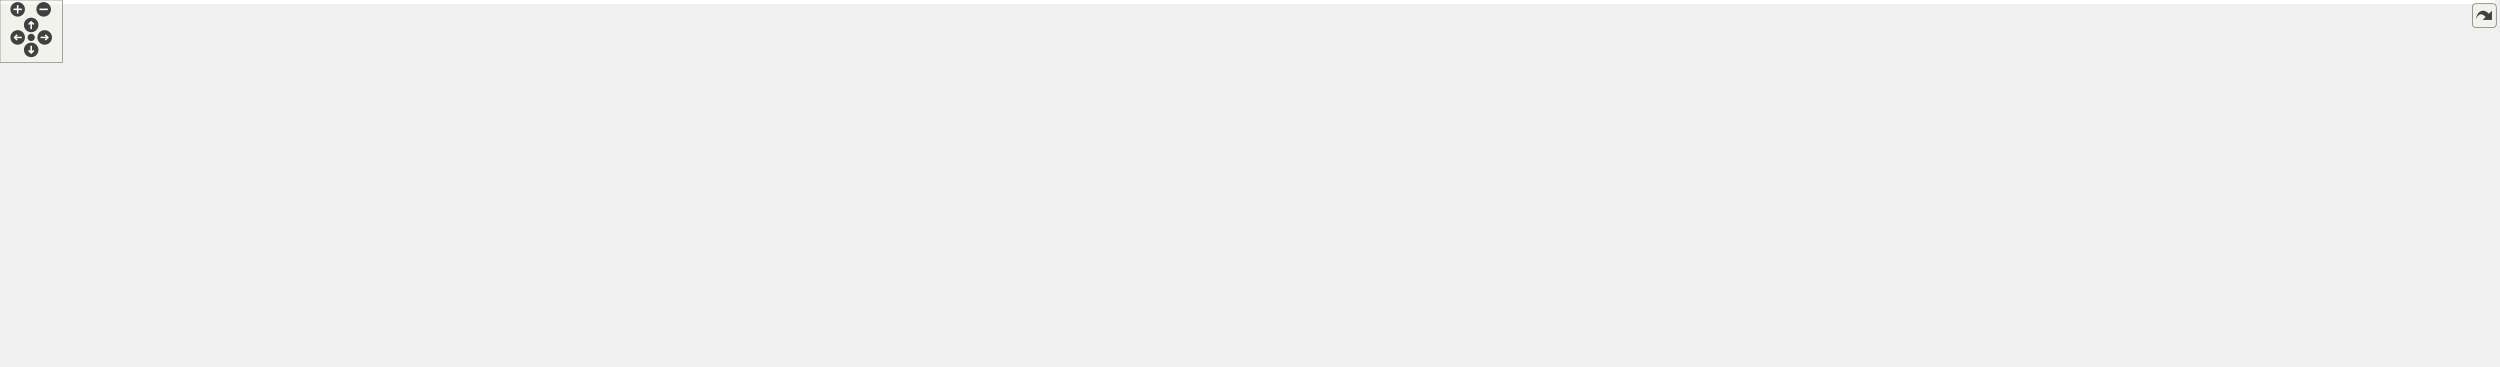
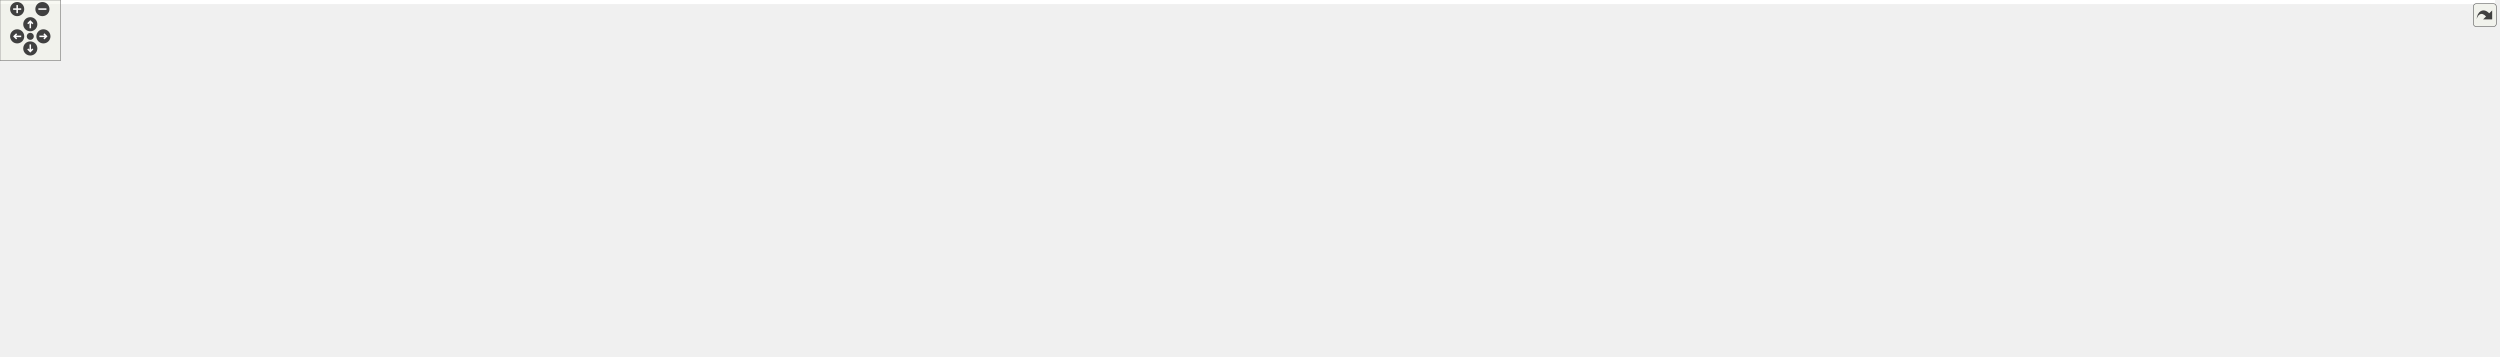
<svg xmlns="http://www.w3.org/2000/svg" xmlns:xlink="http://www.w3.org/1999/xlink" id="main" version="1.1" xml:space="preserve">
  <style type="text/css">
.edge:hover path { stroke: red; }
.edge:hover polygon { stroke: red; fill: red; }
</style>
  <defs>
    <circle id="rim" cx="0" cy="0" r="7" />
    <circle id="rim2" cx="0" cy="0" r="3.5" />
    <g id="zoomPlus">
      <use xlink:href="#rim" fill="#404040">
        <set attributeName="fill" to="#808080" begin="zoomplus.mouseover" end="zoomplus.mouseout" />
      </use>
      <path d="M-4,0h8M0,-4v8" fill="none" stroke="white" stroke-width="1.5" pointer-events="none" />
    </g>
    <g id="zoomMin">
      <use xlink:href="#rim" fill="#404040">
        <set attributeName="fill" to="#808080" begin="zoomminus.mouseover" end="zoomminus.mouseout" />
      </use>
      <path d="M-4,0h8" fill="none" stroke="white" stroke-width="1.5" pointer-events="none" />
    </g>
    <g id="dirArrow">
      <path fill="none" stroke="white" stroke-width="1.5" d="M0,-3.0v7 M-2.5,-0.5L0,-3.0L2.5,-0.5" />
    </g>
    <g id="resetDef">
      <use xlink:href="#rim2" fill="#404040">
        <set attributeName="fill" to="#808080" begin="reset.mouseover" end="reset.mouseout" />
      </use>
    </g>
  </defs>
  <svg id="graph" class="graph">
    <g id="viewport">
-       <polygon fill="white" stroke="transparent" points="-4,4 -4,-292 2400,-292 2400,4 -4,4" />
+       <polygon fill="white" stroke="transparent" points="-4,4 -4,-292 2471,-292 2471,4 -4,4" />
      <g id="node1" class="node">
        <g id="a_node1">
          <a xlink:title=" ">
-             <polygon fill="#bfbfbf" stroke="black" points="1978,-246.5 1978,-287.5 2131,-287.5 2131,-246.5 1978,-246.5" />
-             <text text-anchor="start" x="1986" y="-275.5" font-family="Helvetica,sans-Serif" font-size="10.00">/scratch/dragon/sources</text>
-             <text text-anchor="start" x="1986" y="-264.5" font-family="Helvetica,sans-Serif" font-size="10.00">/ChimeraTK-ApplicationCore</text>
-             <text text-anchor="middle" x="2054.5" y="-253.5" font-family="Helvetica,sans-Serif" font-size="10.00">/src/Utilities.cc</text>
+             <polygon fill="#bfbfbf" stroke="black" points="1997,-246.5 1997,-287.5 2150,-287.5 2150,-246.5 1997,-246.5" />
+             <text text-anchor="start" x="2005" y="-275.5" font-family="Helvetica,sans-Serif" font-size="10.00">/scratch/dragon/sources</text>
+             <text text-anchor="start" x="2005" y="-264.5" font-family="Helvetica,sans-Serif" font-size="10.00">/ChimeraTK-ApplicationCore</text>
+             <text text-anchor="middle" x="2073.5" y="-253.5" font-family="Helvetica,sans-Serif" font-size="10.00">/src/Utilities.cc</text>
          </a>
        </g>
      </g>
      <g id="node2" class="node">
        <g id="a_node2">
          <a xlink:href="_utilities_8h.html" target="_top" xlink:title=" ">
            <polygon fill="white" stroke="black" points="970.5,-134.5 970.5,-153.5 1034.5,-153.5 1034.5,-134.5 970.5,-134.5" />
            <text text-anchor="middle" x="1002.5" y="-141.5" font-family="Helvetica,sans-Serif" font-size="10.00">Utilities.h</text>
          </a>
        </g>
      </g>
      <g id="edge1" class="edge">
-         <path fill="none" stroke="midnightblue" d="M1977.77,-266.24C1782.33,-266.09 1269.86,-260.73 1108.5,-210 1074.6,-199.34 1040.46,-175.51 1020.41,-159.85" />
-         <polygon fill="midnightblue" stroke="midnightblue" points="1022.48,-157.03 1012.48,-153.51 1018.11,-162.49 1022.48,-157.03" />
+         <path fill="none" stroke="midnightblue" d="M1996.68,-266.35C1798.42,-266.48 1273.52,-261.78 1108.5,-210 1074.59,-199.36 1040.45,-175.52 1020.41,-159.86" />
+         <polygon fill="midnightblue" stroke="midnightblue" points="1022.48,-157.03 1012.48,-153.52 1018.1,-162.5 1022.48,-157.03" />
      </g>
      <g id="node4" class="node">
        <g id="a_node4">
          <a xlink:href="_entity_owner_8h.html" target="_top" xlink:title=" ">
            <polygon fill="white" stroke="black" points="1118,-190.5 1118,-209.5 1203,-209.5 1203,-190.5 1118,-190.5" />
            <text text-anchor="middle" x="1160.5" y="-197.5" font-family="Helvetica,sans-Serif" font-size="10.00">EntityOwner.h</text>
          </a>
        </g>
      </g>
      <g id="edge3" class="edge">
-         <path fill="none" stroke="midnightblue" d="M1977.89,-260.43C1800.51,-247.53 1365.2,-215.88 1213.6,-204.86" />
-         <polygon fill="midnightblue" stroke="midnightblue" points="1213.41,-201.34 1203.18,-204.1 1212.9,-208.32 1213.41,-201.34" />
+         <path fill="none" stroke="midnightblue" d="M1996.84,-260.54C1816.2,-247.68 1367.5,-215.74 1213.43,-204.77" />
+         <polygon fill="midnightblue" stroke="midnightblue" points="1213.5,-201.26 1203.28,-204.05 1213.01,-208.25 1213.5,-201.26" />
      </g>
      <g id="node34" class="node">
        <g id="a_node34">
          <a xlink:title=" ">
            <polygon fill="white" stroke="#bfbfbf" points="2184.5,-73 2184.5,-92 2236.5,-92 2236.5,-73 2184.5,-73" />
            <text text-anchor="middle" x="2210.5" y="-80" font-family="Helvetica,sans-Serif" font-size="10.00">cassert</text>
          </a>
        </g>
      </g>
-       <g id="edge43" class="edge">
-         <path fill="none" stroke="midnightblue" d="M2062.21,-246.46C2069.06,-230.41 2080.07,-207.55 2093.5,-190 2122.32,-152.34 2165.48,-117.04 2190.53,-98.04" />
-         <polygon fill="midnightblue" stroke="midnightblue" points="2192.67,-100.82 2198.58,-92.03 2188.48,-95.21 2192.67,-100.82" />
+       <g id="edge44" class="edge">
+         <path fill="none" stroke="midnightblue" d="M2075.54,-246.38C2077.92,-230.28 2082.96,-207.39 2093.5,-190 2117.7,-150.08 2161.33,-116.22 2187.93,-97.97" />
+         <polygon fill="midnightblue" stroke="midnightblue" points="2190.21,-100.66 2196.57,-92.19 2186.32,-94.84 2190.21,-100.66" />
      </g>
      <g id="node35" class="node">
        <g id="a_node35">
          <a xlink:title=" ">
            <polygon fill="white" stroke="#bfbfbf" points="2106.5,-73 2106.5,-92 2166.5,-92 2166.5,-73 2106.5,-73" />
            <text text-anchor="middle" x="2136.5" y="-80" font-family="Helvetica,sans-Serif" font-size="10.00">iostream</text>
          </a>
        </g>
      </g>
-       <g id="edge44" class="edge">
-         <path fill="none" stroke="midnightblue" d="M2049.93,-246.14C2044.79,-218.92 2039.54,-169.34 2059.5,-134 2069.16,-116.89 2087.29,-104.57 2103.53,-96.39" />
-         <polygon fill="midnightblue" stroke="midnightblue" points="2105.23,-99.46 2112.79,-92.04 2102.25,-93.12 2105.23,-99.46" />
+       <g id="edge45" class="edge">
+         <path fill="none" stroke="midnightblue" d="M2064.79,-246.3C2054.23,-219.25 2040.12,-169.89 2059.5,-134 2068.77,-116.83 2086.7,-104.56 2102.93,-96.41" />
+         <polygon fill="midnightblue" stroke="midnightblue" points="2104.63,-99.48 2112.21,-92.08 2101.67,-93.14 2104.63,-99.48" />
      </g>
      <g id="node37" class="node">
        <g id="a_node37">
          <a xlink:title=" ">
-             <polygon fill="white" stroke="#bfbfbf" points="2102,-190.5 2102,-209.5 2203,-209.5 2203,-190.5 2102,-190.5" />
-             <text text-anchor="middle" x="2152.5" y="-197.5" font-family="Helvetica,sans-Serif" font-size="10.00">boost/format.hpp</text>
+             <polygon fill="white" stroke="#bfbfbf" points="2102,-190.5 2102,-209.5 2267,-209.5 2267,-190.5 2102,-190.5" />
+             <text text-anchor="middle" x="2184.5" y="-197.5" font-family="Helvetica,sans-Serif" font-size="10.00">boost/algorithm/algorithm.hpp</text>
          </a>
        </g>
      </g>
      <g id="edge42" class="edge">
-         <path fill="none" stroke="midnightblue" d="M2083.9,-246.5C2099.07,-236.44 2117.24,-224.38 2131.07,-215.21" />
-         <polygon fill="midnightblue" stroke="midnightblue" points="2133.06,-218.1 2139.45,-209.65 2129.19,-212.26 2133.06,-218.1" />
+         <path fill="none" stroke="midnightblue" d="M2106.8,-246.5C2124.15,-236.34 2144.96,-224.16 2160.67,-214.95" />
+         <polygon fill="midnightblue" stroke="midnightblue" points="2162.86,-217.73 2169.72,-209.65 2159.33,-211.69 2162.86,-217.73" />
      </g>
      <g id="node38" class="node">
        <g id="a_node38">
          <a xlink:title=" ">
-             <polygon fill="white" stroke="#bfbfbf" points="2221,-190.5 2221,-209.5 2284,-209.5 2284,-190.5 2221,-190.5" />
-             <text text-anchor="middle" x="2252.5" y="-197.5" font-family="Helvetica,sans-Serif" font-size="10.00">pthread.h</text>
-           </a>
-         </g>
-       </g>
-       <g id="edge45" class="edge">
-         <path fill="none" stroke="midnightblue" d="M2113.91,-246.5C2147.43,-235.49 2188.21,-222.11 2216.82,-212.71" />
-         <polygon fill="midnightblue" stroke="midnightblue" points="2217.99,-216.01 2226.4,-209.57 2215.81,-209.36 2217.99,-216.01" />
+             <polygon fill="white" stroke="#bfbfbf" points="2285,-190.5 2285,-209.5 2386,-209.5 2386,-190.5 2285,-190.5" />
+             <text text-anchor="middle" x="2335.5" y="-197.5" font-family="Helvetica,sans-Serif" font-size="10.00">boost/format.hpp</text>
+           </a>
+         </g>
+       </g>
+       <g id="edge43" class="edge">
+         <path fill="none" stroke="midnightblue" d="M2150.34,-246.94C2196.22,-235.55 2252.85,-221.5 2291.32,-211.96" />
+         <polygon fill="midnightblue" stroke="midnightblue" points="2292.32,-215.32 2301.18,-209.51 2290.63,-208.53 2292.32,-215.32" />
+       </g>
+       <g id="node39" class="node">
+         <g id="a_node39">
+           <a xlink:title=" ">
+             <polygon fill="white" stroke="#bfbfbf" points="2404,-190.5 2404,-209.5 2467,-209.5 2467,-190.5 2404,-190.5" />
+             <text text-anchor="middle" x="2435.5" y="-197.5" font-family="Helvetica,sans-Serif" font-size="10.00">pthread.h</text>
+           </a>
+         </g>
+       </g>
+       <g id="edge46" class="edge">
+         <path fill="none" stroke="midnightblue" d="M2150.14,-253.76C2213.14,-243.45 2304.97,-227.84 2393.69,-210.3" />
+         <polygon fill="midnightblue" stroke="midnightblue" points="2394.53,-213.7 2403.65,-208.31 2393.16,-206.83 2394.53,-213.7" />
      </g>
      <g id="node3" class="node">
        <g id="a_node3">
          <a xlink:title=" ">
            <polygon fill="white" stroke="#bfbfbf" points="888.5,-73 888.5,-92 932.5,-92 932.5,-73 888.5,-73" />
            <text text-anchor="middle" x="910.5" y="-80" font-family="Helvetica,sans-Serif" font-size="10.00">string</text>
          </a>
        </g>
      </g>
      <g id="edge2" class="edge">
        <path fill="none" stroke="midnightblue" d="M989.32,-134.48C974.43,-124.84 949.96,-109.02 932.23,-97.55" />
        <polygon fill="midnightblue" stroke="midnightblue" points="933.95,-94.5 923.66,-92.01 930.15,-100.38 933.95,-94.5" />
      </g>
      <g id="edge5" class="edge">
        <path fill="none" stroke="midnightblue" d="M1135.46,-190.44C1108.88,-181.36 1066.69,-166.94 1036.98,-156.78" />
        <polygon fill="midnightblue" stroke="midnightblue" points="1038.01,-153.44 1027.42,-153.52 1035.75,-160.06 1038.01,-153.44" />
      </g>
      <g id="edge41" class="edge">
        <path fill="none" stroke="midnightblue" d="M1143.94,-190.46C1126.9,-181.59 1099.64,-167.2 1076.5,-154 1061.6,-145.5 1059,-141.34 1043.5,-134 1000.05,-113.43 985.99,-116.21 941.5,-98 940.13,-97.44 938.72,-96.85 937.31,-96.24" />
        <polygon fill="midnightblue" stroke="midnightblue" points="938.63,-92.99 928.07,-92.08 935.76,-99.38 938.63,-92.99" />
      </g>
      <g id="node5" class="node">
        <g id="a_node5">
          <a xlink:href="_flags_8h.html" target="_top" xlink:title=" ">
            <polygon fill="white" stroke="black" points="1604.5,-6 1604.5,-25 1656.5,-25 1656.5,-6 1604.5,-6" />
            <text text-anchor="middle" x="1630.5" y="-13" font-family="Helvetica,sans-Serif" font-size="10.00">Flags.h</text>
          </a>
        </g>
      </g>
      <g id="edge4" class="edge">
        <path fill="none" stroke="midnightblue" d="M1156.68,-190.18C1147.16,-166.67 1125.35,-101.9 1157.5,-67 1190.51,-31.16 1547.09,-42.23 1594.5,-31 1597.17,-30.37 1599.91,-29.57 1602.62,-28.67" />
        <polygon fill="midnightblue" stroke="midnightblue" points="1604.01,-31.89 1612.16,-25.12 1601.57,-25.33 1604.01,-31.89" />
      </g>
      <g id="node6" class="node">
        <g id="a_node6">
          <a xlink:href="_variable_network_node_8h.html" target="_top" xlink:title=" ">
            <polygon fill="white" stroke="black" points="1536.5,-134.5 1536.5,-153.5 1668.5,-153.5 1668.5,-134.5 1536.5,-134.5" />
            <text text-anchor="middle" x="1602.5" y="-141.5" font-family="Helvetica,sans-Serif" font-size="10.00">VariableNetworkNode.h</text>
          </a>
        </g>
      </g>
      <g id="edge6" class="edge">
        <path fill="none" stroke="midnightblue" d="M1203.28,-193.77C1277.91,-184.66 1432.81,-165.73 1526.2,-154.32" />
        <polygon fill="midnightblue" stroke="midnightblue" points="1526.65,-157.79 1536.16,-153.11 1525.8,-150.84 1526.65,-157.79" />
      </g>
      <g id="node31" class="node">
        <g id="a_node31">
          <a xlink:title=" ">
            <polygon fill="white" stroke="#bfbfbf" points="950.5,-73 950.5,-92 1036.5,-92 1036.5,-73 950.5,-73" />
            <text text-anchor="middle" x="993.5" y="-80" font-family="Helvetica,sans-Serif" font-size="10.00">unordered_set</text>
          </a>
        </g>
      </g>
      <g id="edge38" class="edge">
        <path fill="none" stroke="midnightblue" d="M1150.18,-190.4C1134.6,-177.58 1104,-152.92 1076.5,-134 1057.15,-120.69 1034.3,-106.92 1017.48,-97.13" />
        <polygon fill="midnightblue" stroke="midnightblue" points="1019.23,-94.1 1008.82,-92.13 1015.73,-100.16 1019.23,-94.1" />
      </g>
      <g id="edge39" class="edge">
        <path fill="none" stroke="midnightblue" d="M1203.25,-198.53C1337.23,-196.17 1760.14,-182.08 2097.5,-98 2100.49,-97.26 2103.56,-96.36 2106.61,-95.38" />
        <polygon fill="midnightblue" stroke="midnightblue" points="2107.84,-98.65 2116.13,-92.05 2105.53,-92.05 2107.84,-98.65" />
      </g>
      <g id="node36" class="node">
        <g id="a_node36">
          <a xlink:title=" ">
            <polygon fill="white" stroke="#bfbfbf" points="1166.5,-134.5 1166.5,-153.5 1198.5,-153.5 1198.5,-134.5 1166.5,-134.5" />
            <text text-anchor="middle" x="1182.5" y="-141.5" font-family="Helvetica,sans-Serif" font-size="10.00">list</text>
          </a>
        </g>
      </g>
      <g id="edge40" class="edge">
        <path fill="none" stroke="midnightblue" d="M1164.13,-190.08C1167.11,-182.77 1171.43,-172.18 1175.12,-163.1" />
        <polygon fill="midnightblue" stroke="midnightblue" points="1178.4,-164.33 1178.93,-153.75 1171.92,-161.69 1178.4,-164.33" />
      </g>
      <g id="edge9" class="edge">
        <path fill="none" stroke="midnightblue" d="M1626.29,-134.5C1642.22,-127.41 1661.96,-115.61 1671.5,-98 1683.69,-75.5 1664.16,-48.94 1648.1,-32.4" />
        <polygon fill="midnightblue" stroke="midnightblue" points="1650.25,-29.62 1640.64,-25.15 1645.37,-34.64 1650.25,-29.62" />
      </g>
      <g id="node7" class="node">
        <g id="a_node7">
          <a xlink:href="_constant_accessor_8h.html" target="_top" xlink:title=" ">
            <polygon fill="white" stroke="black" points="1900.5,-73 1900.5,-92 2012.5,-92 2012.5,-73 1900.5,-73" />
            <text text-anchor="middle" x="1956.5" y="-80" font-family="Helvetica,sans-Serif" font-size="10.00">ConstantAccessor.h</text>
          </a>
        </g>
      </g>
      <g id="edge7" class="edge">
        <path fill="none" stroke="midnightblue" d="M1665,-134.47C1723.67,-126.17 1813.79,-112.7 1891.5,-98 1897.61,-96.84 1904.03,-95.53 1910.35,-94.18" />
        <polygon fill="midnightblue" stroke="midnightblue" points="1911.12,-97.6 1920.15,-92.05 1909.63,-90.76 1911.12,-97.6" />
      </g>
      <g id="node9" class="node">
        <g id="a_node9">
          <a xlink:href="_logger_8h.html" target="_top" xlink:title=" ">
            <polygon fill="white" stroke="black" points="2030.5,-73 2030.5,-92 2088.5,-92 2088.5,-73 2030.5,-73" />
            <text text-anchor="middle" x="2059.5" y="-80" font-family="Helvetica,sans-Serif" font-size="10.00">Logger.h</text>
          </a>
        </g>
      </g>
      <g id="edge10" class="edge">
        <path fill="none" stroke="midnightblue" d="M1668.71,-141.14C1752.06,-137.6 1899.14,-127.39 2021.5,-98 2024.49,-97.28 2027.57,-96.39 2030.61,-95.4" />
        <polygon fill="midnightblue" stroke="midnightblue" points="2031.84,-98.67 2040.08,-92.01 2029.49,-92.08 2031.84,-98.67" />
      </g>
      <g id="node13" class="node">
        <g id="a_node13">
          <a xlink:href="_meta_data_propagating_register_decorator_8h.html" target="_top" xlink:title=" ">
            <polygon fill="white" stroke="black" points="1718.5,-67.5 1718.5,-97.5 1882.5,-97.5 1882.5,-67.5 1718.5,-67.5" />
            <text text-anchor="start" x="1726.5" y="-85.5" font-family="Helvetica,sans-Serif" font-size="10.00">MetaDataPropagatingRegister</text>
            <text text-anchor="middle" x="1800.5" y="-74.5" font-family="Helvetica,sans-Serif" font-size="10.00">Decorator.h</text>
          </a>
        </g>
      </g>
      <g id="edge14" class="edge">
        <path fill="none" stroke="midnightblue" d="M1630.87,-134.48C1660.32,-125.63 1707.16,-111.55 1744.17,-100.43" />
        <polygon fill="midnightblue" stroke="midnightblue" points="1745.27,-103.75 1753.84,-97.52 1743.25,-97.05 1745.27,-103.75" />
      </g>
      <g id="node15" class="node">
        <g id="a_node15">
          <a xlink:href="_model_8h.html" target="_top" xlink:title=" ">
            <polygon fill="white" stroke="black" points="1054.5,-73 1054.5,-92 1110.5,-92 1110.5,-73 1054.5,-73" />
            <text text-anchor="middle" x="1082.5" y="-80" font-family="Helvetica,sans-Serif" font-size="10.00">Model.h</text>
          </a>
        </g>
      </g>
      <g id="edge17" class="edge">
        <path fill="none" stroke="midnightblue" d="M1536.3,-138.18C1449.17,-131.41 1291.37,-117.67 1157.5,-98 1145.42,-96.23 1132.34,-93.85 1120.53,-91.54" />
        <polygon fill="midnightblue" stroke="midnightblue" points="1121.03,-88.07 1110.53,-89.54 1119.65,-94.94 1121.03,-88.07" />
      </g>
      <g id="node29" class="node">
        <g id="a_node29">
          <a xlink:href="_visitor_8h.html" target="_top" xlink:title=" ">
            <polygon fill="white" stroke="black" points="1166.5,-73 1166.5,-92 1222.5,-92 1222.5,-73 1166.5,-73" />
            <text text-anchor="middle" x="1194.5" y="-80" font-family="Helvetica,sans-Serif" font-size="10.00">Visitor.h</text>
          </a>
        </g>
      </g>
      <g id="edge31" class="edge">
        <path fill="none" stroke="midnightblue" d="M1536.24,-140.01C1461.3,-135.48 1336.09,-124.38 1231.5,-98 1228.83,-97.33 1226.1,-96.51 1223.38,-95.62" />
        <polygon fill="midnightblue" stroke="midnightblue" points="1224.38,-92.25 1213.78,-92.12 1221.98,-98.83 1224.38,-92.25" />
      </g>
      <g id="node30" class="node">
        <g id="a_node30">
          <a xlink:title=" ">
            <polygon fill="white" stroke="#bfbfbf" points="1241,-73 1241,-92 1334,-92 1334,-73 1241,-73" />
            <text text-anchor="middle" x="1287.5" y="-80" font-family="Helvetica,sans-Serif" font-size="10.00">unordered_map</text>
          </a>
        </g>
      </g>
      <g id="edge32" class="edge">
        <path fill="none" stroke="midnightblue" d="M1544.91,-134.49C1492.04,-126.34 1411.65,-113.07 1342.5,-98 1337.75,-96.96 1332.78,-95.79 1327.87,-94.57" />
        <polygon fill="midnightblue" stroke="midnightblue" points="1328.49,-91.11 1317.93,-92.02 1326.75,-97.9 1328.49,-91.11" />
      </g>
      <g id="edge33" class="edge">
        <path fill="none" stroke="midnightblue" d="M1536.38,-141.74C1431.53,-138.83 1221.01,-129.26 1045.5,-98 1040.44,-97.1 1035.16,-95.92 1029.99,-94.62" />
        <polygon fill="midnightblue" stroke="midnightblue" points="1030.83,-91.22 1020.26,-92.02 1029.02,-97.98 1030.83,-91.22" />
      </g>
      <g id="node32" class="node">
        <g id="a_node32">
          <a xlink:title=" ">
            <polygon fill="white" stroke="#bfbfbf" points="1352,-67.5 1352,-97.5 1525,-97.5 1525,-67.5 1352,-67.5" />
            <text text-anchor="start" x="1360" y="-85.5" font-family="Helvetica,sans-Serif" font-size="10.00">ChimeraTK/NDRegisterAccessor</text>
            <text text-anchor="middle" x="1438.5" y="-74.5" font-family="Helvetica,sans-Serif" font-size="10.00">Abstractor.h</text>
          </a>
        </g>
      </g>
      <g id="edge34" class="edge">
        <path fill="none" stroke="midnightblue" d="M1579,-134.48C1555.03,-125.78 1517.13,-112.03 1486.73,-101" />
        <polygon fill="midnightblue" stroke="midnightblue" points="1487.75,-97.64 1477.15,-97.52 1485.36,-104.22 1487.75,-97.64" />
      </g>
      <g id="node33" class="node">
        <g id="a_node33">
          <a xlink:title=" ">
            <polygon fill="white" stroke="#bfbfbf" points="1543,-73 1543,-92 1662,-92 1662,-73 1543,-73" />
            <text text-anchor="middle" x="1602.5" y="-80" font-family="Helvetica,sans-Serif" font-size="10.00">boost/shared_ptr.hpp</text>
          </a>
        </g>
      </g>
      <g id="edge35" class="edge">
        <path fill="none" stroke="midnightblue" d="M1602.5,-134.48C1602.5,-126.08 1602.5,-112.98 1602.5,-102.16" />
        <polygon fill="midnightblue" stroke="midnightblue" points="1606,-102.01 1602.5,-92.01 1599,-102.01 1606,-102.01" />
      </g>
      <g id="edge36" class="edge">
        <path fill="none" stroke="midnightblue" d="M1668.73,-140.41C1798.31,-134.91 2080.96,-120.69 2175.5,-98 2178.02,-97.4 2180.59,-96.63 2183.14,-95.78" />
        <polygon fill="midnightblue" stroke="midnightblue" points="2184.6,-98.97 2192.7,-92.14 2182.11,-92.43 2184.6,-98.97" />
      </g>
      <g id="edge37" class="edge">
        <path fill="none" stroke="midnightblue" d="M1668.63,-142.53C1764.37,-140.6 1946.66,-132.25 2097.5,-98 2100.57,-97.3 2103.73,-96.42 2106.85,-95.44" />
        <polygon fill="midnightblue" stroke="midnightblue" points="2108.27,-98.65 2116.57,-92.07 2105.97,-92.04 2108.27,-98.65" />
      </g>
      <g id="node8" class="node">
        <g id="a_node8">
          <a xlink:title=" ">
            <polygon fill="white" stroke="#bfbfbf" points="1866,-6 1866,-25 2047,-25 2047,-6 1866,-6" />
            <text text-anchor="middle" x="1956.5" y="-13" font-family="Helvetica,sans-Serif" font-size="10.00">ChimeraTK/NDRegisterAccessor.h</text>
          </a>
        </g>
      </g>
      <g id="edge8" class="edge">
        <path fill="none" stroke="midnightblue" d="M1956.5,-72.73C1956.5,-63.18 1956.5,-47.62 1956.5,-35.28" />
        <polygon fill="midnightblue" stroke="midnightblue" points="1960,-35.13 1956.5,-25.13 1953,-35.13 1960,-35.13" />
      </g>
      <g id="node10" class="node">
        <g id="a_node10">
          <a xlink:title=" ">
            <polygon fill="white" stroke="#bfbfbf" points="2257,-0.5 2257,-30.5 2396,-30.5 2396,-0.5 2257,-0.5" />
            <text text-anchor="start" x="2265" y="-18.5" font-family="Helvetica,sans-Serif" font-size="10.00">ChimeraTK/cppext/future</text>
            <text text-anchor="middle" x="2326.5" y="-7.5" font-family="Helvetica,sans-Serif" font-size="10.00">_queue.hpp</text>
          </a>
        </g>
      </g>
      <g id="edge11" class="edge">
        <path fill="none" stroke="midnightblue" d="M2080.22,-72.96C2085.77,-70.85 2091.82,-68.7 2097.5,-67 2125.27,-58.69 2192.99,-44 2247.63,-32.6" />
        <polygon fill="midnightblue" stroke="midnightblue" points="2248.59,-35.98 2257.67,-30.51 2247.17,-29.12 2248.59,-35.98" />
      </g>
      <g id="node11" class="node">
        <g id="a_node11">
          <a xlink:title=" ">
            <polygon fill="white" stroke="#bfbfbf" points="2065,-6 2065,-25 2164,-25 2164,-6 2065,-6" />
            <text text-anchor="middle" x="2114.5" y="-13" font-family="Helvetica,sans-Serif" font-size="10.00">boost/thread.hpp</text>
          </a>
        </g>
      </g>
      <g id="edge12" class="edge">
        <path fill="none" stroke="midnightblue" d="M2066.92,-72.73C2075.49,-62.6 2089.8,-45.69 2100.49,-33.06" />
        <polygon fill="midnightblue" stroke="midnightblue" points="2103.41,-35.02 2107.2,-25.13 2098.07,-30.5 2103.41,-35.02" />
      </g>
      <g id="node12" class="node">
        <g id="a_node12">
          <a xlink:title=" ">
            <polygon fill="white" stroke="#bfbfbf" points="2182.5,-6 2182.5,-25 2238.5,-25 2238.5,-6 2182.5,-6" />
            <text text-anchor="middle" x="2210.5" y="-13" font-family="Helvetica,sans-Serif" font-size="10.00">sstream</text>
          </a>
        </g>
      </g>
      <g id="edge13" class="edge">
        <path fill="none" stroke="midnightblue" d="M2079.55,-72.87C2105.5,-61.7 2150.92,-42.15 2180.86,-29.26" />
        <polygon fill="midnightblue" stroke="midnightblue" points="2182.56,-32.34 2190.37,-25.17 2179.8,-25.91 2182.56,-32.34" />
      </g>
      <g id="edge15" class="edge">
        <path fill="none" stroke="midnightblue" d="M1762.58,-67.47C1735.7,-57.46 1698.81,-43.59 1666.5,-31 1664.66,-30.28 1662.78,-29.54 1660.88,-28.79" />
        <polygon fill="midnightblue" stroke="midnightblue" points="1661.99,-25.47 1651.41,-25.01 1659.4,-31.97 1661.99,-25.47" />
      </g>
      <g id="node14" class="node">
        <g id="a_node14">
          <a xlink:title=" ">
            <polygon fill="white" stroke="#bfbfbf" points="1675,-0.5 1675,-30.5 1848,-30.5 1848,-0.5 1675,-0.5" />
            <text text-anchor="start" x="1683" y="-18.5" font-family="Helvetica,sans-Serif" font-size="10.00">ChimeraTK/NDRegisterAccessor</text>
            <text text-anchor="middle" x="1761.5" y="-7.5" font-family="Helvetica,sans-Serif" font-size="10.00">Decorator.h</text>
          </a>
        </g>
      </g>
      <g id="edge16" class="edge">
        <path fill="none" stroke="midnightblue" d="M1792.04,-67.4C1787.13,-59.22 1780.84,-48.73 1775.24,-39.39" />
        <polygon fill="midnightblue" stroke="midnightblue" points="1778.09,-37.35 1769.95,-30.58 1772.09,-40.95 1778.09,-37.35" />
      </g>
      <g id="node16" class="node">
        <g id="a_node16">
          <a xlink:title=" ">
            <polygon fill="white" stroke="#bfbfbf" points="0,-6 0,-25 159,-25 159,-6 0,-6" />
            <text text-anchor="middle" x="79.5" y="-13" font-family="Helvetica,sans-Serif" font-size="10.00">ChimeraTK/cppext/finally.hpp</text>
          </a>
        </g>
      </g>
      <g id="edge18" class="edge">
        <path fill="none" stroke="midnightblue" d="M1064.05,-72.88C1058.24,-70.55 1051.71,-68.31 1045.5,-67 854.62,-26.86 362.55,-50.72 168.5,-31 157.65,-29.9 146.11,-28.32 135.07,-26.61" />
        <polygon fill="midnightblue" stroke="midnightblue" points="135.52,-23.14 125.09,-25.01 134.41,-30.05 135.52,-23.14" />
      </g>
      <g id="node17" class="node">
        <g id="a_node17">
          <a xlink:title=" ">
            <polygon fill="white" stroke="#bfbfbf" points="177.5,-6 177.5,-25 321.5,-25 321.5,-6 177.5,-6" />
            <text text-anchor="middle" x="249.5" y="-13" font-family="Helvetica,sans-Serif" font-size="10.00">ChimeraTK/RegisterPath.h</text>
          </a>
        </g>
      </g>
      <g id="edge19" class="edge">
        <path fill="none" stroke="midnightblue" d="M1064.04,-72.92C1058.23,-70.58 1051.71,-68.33 1045.5,-67 734.44,-0.08 646.63,-67.11 330.5,-31 321.02,-29.92 310.97,-28.41 301.3,-26.78" />
        <polygon fill="midnightblue" stroke="midnightblue" points="301.85,-23.32 291.39,-25.04 300.64,-30.22 301.85,-23.32" />
      </g>
      <g id="node18" class="node">
        <g id="a_node18">
          <a xlink:title=" ">
            <polygon fill="white" stroke="#bfbfbf" points="340,-0.5 340,-30.5 465,-30.5 465,-0.5 340,-0.5" />
            <text text-anchor="start" x="348" y="-18.5" font-family="Helvetica,sans-Serif" font-size="10.00">boost/algorithm/string</text>
            <text text-anchor="middle" x="402.5" y="-7.5" font-family="Helvetica,sans-Serif" font-size="10.00">/predicate.hpp</text>
          </a>
        </g>
      </g>
      <g id="edge20" class="edge">
        <path fill="none" stroke="midnightblue" d="M1064.03,-72.96C1058.22,-70.63 1051.7,-68.37 1045.5,-67 800.09,-12.59 727.9,-63.19 475.36,-31.11" />
        <polygon fill="midnightblue" stroke="midnightblue" points="475.51,-27.6 465.14,-29.78 474.6,-34.54 475.51,-27.6" />
      </g>
      <g id="node19" class="node">
        <g id="a_node19">
          <a xlink:title=" ">
            <polygon fill="white" stroke="#bfbfbf" points="483,-0.5 483,-30.5 610,-30.5 610,-0.5 483,-0.5" />
            <text text-anchor="start" x="491" y="-18.5" font-family="Helvetica,sans-Serif" font-size="10.00">boost/graph/adjacency</text>
            <text text-anchor="middle" x="546.5" y="-7.5" font-family="Helvetica,sans-Serif" font-size="10.00">_list.hpp</text>
          </a>
        </g>
      </g>
      <g id="edge21" class="edge">
        <path fill="none" stroke="midnightblue" d="M1063.63,-72.89C1057.92,-70.62 1051.55,-68.41 1045.5,-67 863.18,-24.54 808.9,-56.7 620.01,-31.09" />
        <polygon fill="midnightblue" stroke="midnightblue" points="620.42,-27.62 610.04,-29.71 619.46,-34.55 620.42,-27.62" />
      </g>
      <g id="node20" class="node">
        <g id="a_node20">
          <a xlink:title=" ">
            <polygon fill="white" stroke="#bfbfbf" points="628,-0.5 628,-30.5 743,-30.5 743,-0.5 628,-0.5" />
            <text text-anchor="start" x="636" y="-18.5" font-family="Helvetica,sans-Serif" font-size="10.00">boost/graph/breadth</text>
            <text text-anchor="middle" x="685.5" y="-7.5" font-family="Helvetica,sans-Serif" font-size="10.00">_first_search.hpp</text>
          </a>
        </g>
      </g>
      <g id="edge22" class="edge">
        <path fill="none" stroke="midnightblue" d="M1063.22,-72.89C1057.6,-70.67 1051.39,-68.49 1045.5,-67 920.99,-35.52 883.11,-52.28 752.98,-31.13" />
        <polygon fill="midnightblue" stroke="midnightblue" points="753.47,-27.67 743.03,-29.47 752.32,-34.57 753.47,-27.67" />
      </g>
      <g id="node21" class="node">
        <g id="a_node21">
          <a xlink:title=" ">
            <polygon fill="white" stroke="#bfbfbf" points="761,-0.5 761,-30.5 890,-30.5 890,-0.5 761,-0.5" />
            <text text-anchor="start" x="769" y="-18.5" font-family="Helvetica,sans-Serif" font-size="10.00">boost/graph/depth_first</text>
            <text text-anchor="middle" x="825.5" y="-7.5" font-family="Helvetica,sans-Serif" font-size="10.00">_search.hpp</text>
          </a>
        </g>
      </g>
      <g id="edge23" class="edge">
        <path fill="none" stroke="midnightblue" d="M1062.34,-72.98C1056.92,-70.86 1051.04,-68.71 1045.5,-67 1018.63,-58.7 952.76,-43.84 900.05,-32.38" />
        <polygon fill="midnightblue" stroke="midnightblue" points="900.55,-28.91 890.04,-30.21 899.07,-35.75 900.55,-28.91" />
      </g>
      <g id="node22" class="node">
        <g id="a_node22">
          <a xlink:title=" ">
            <polygon fill="white" stroke="#bfbfbf" points="908.5,-0.5 908.5,-30.5 1020.5,-30.5 1020.5,-0.5 908.5,-0.5" />
            <text text-anchor="start" x="916.5" y="-18.5" font-family="Helvetica,sans-Serif" font-size="10.00">boost/graph/filtered</text>
            <text text-anchor="middle" x="964.5" y="-7.5" font-family="Helvetica,sans-Serif" font-size="10.00">_graph.hpp</text>
          </a>
        </g>
      </g>
      <g id="edge24" class="edge">
        <path fill="none" stroke="midnightblue" d="M1066.59,-72.73C1049.34,-63.23 1021.28,-47.78 998.94,-35.47" />
        <polygon fill="midnightblue" stroke="midnightblue" points="1000.52,-32.35 990.08,-30.59 997.15,-38.48 1000.52,-32.35" />
      </g>
      <g id="node23" class="node">
        <g id="a_node23">
          <a xlink:title=" ">
            <polygon fill="white" stroke="#bfbfbf" points="1038.5,-6 1038.5,-25 1178.5,-25 1178.5,-6 1038.5,-6" />
            <text text-anchor="middle" x="1108.5" y="-13" font-family="Helvetica,sans-Serif" font-size="10.00">boost/graph/graphviz.hpp</text>
          </a>
        </g>
      </g>
      <g id="edge25" class="edge">
        <path fill="none" stroke="midnightblue" d="M1086.01,-72.73C1089.9,-62.99 1096.31,-46.98 1101.29,-34.53" />
        <polygon fill="midnightblue" stroke="midnightblue" points="1104.58,-35.71 1105.05,-25.13 1098.09,-33.11 1104.58,-35.71" />
      </g>
      <g id="node24" class="node">
        <g id="a_node24">
          <a xlink:title=" ">
            <polygon fill="white" stroke="#bfbfbf" points="1197,-0.5 1197,-30.5 1322,-30.5 1322,-0.5 1197,-0.5" />
            <text text-anchor="start" x="1205" y="-18.5" font-family="Helvetica,sans-Serif" font-size="10.00">boost/graph/transpose</text>
            <text text-anchor="middle" x="1259.5" y="-7.5" font-family="Helvetica,sans-Serif" font-size="10.00">_graph.hpp</text>
          </a>
        </g>
      </g>
      <g id="edge26" class="edge">
        <path fill="none" stroke="midnightblue" d="M1106,-72.87C1132.79,-63.03 1177.29,-46.69 1211.5,-34.13" />
        <polygon fill="midnightblue" stroke="midnightblue" points="1213.12,-37.26 1221.3,-30.53 1210.71,-30.69 1213.12,-37.26" />
      </g>
      <g id="node25" class="node">
        <g id="a_node25">
          <a xlink:title=" ">
            <polygon fill="white" stroke="#bfbfbf" points="1340.5,-6 1340.5,-25 1390.5,-25 1390.5,-6 1340.5,-6" />
            <text text-anchor="middle" x="1365.5" y="-13" font-family="Helvetica,sans-Serif" font-size="10.00">atomic</text>
          </a>
        </g>
      </g>
      <g id="edge27" class="edge">
        <path fill="none" stroke="midnightblue" d="M1105.41,-72.85C1111.55,-70.74 1118.23,-68.62 1124.5,-67 1214.49,-43.76 1241.25,-56.94 1330.5,-31 1332.79,-30.33 1335.14,-29.57 1337.47,-28.74" />
        <polygon fill="midnightblue" stroke="midnightblue" points="1338.82,-31.97 1346.88,-25.1 1336.29,-25.44 1338.82,-31.97" />
      </g>
      <g id="node26" class="node">
        <g id="a_node26">
          <a xlink:title=" ">
            <polygon fill="white" stroke="#bfbfbf" points="1408.5,-6 1408.5,-25 1446.5,-25 1446.5,-6 1408.5,-6" />
            <text text-anchor="middle" x="1427.5" y="-13" font-family="Helvetica,sans-Serif" font-size="10.00">map</text>
          </a>
        </g>
      </g>
      <g id="edge28" class="edge">
        <path fill="none" stroke="midnightblue" d="M1104.49,-72.97C1110.86,-70.76 1117.89,-68.56 1124.5,-67 1244.48,-38.74 1281.89,-67.9 1399.5,-31 1400.97,-30.54 1402.45,-30 1403.93,-29.42" />
        <polygon fill="midnightblue" stroke="midnightblue" points="1405.79,-32.41 1413.38,-25.02 1402.84,-26.07 1405.79,-32.41" />
      </g>
      <g id="node27" class="node">
        <g id="a_node27">
          <a xlink:title=" ">
            <polygon fill="white" stroke="#bfbfbf" points="1464.5,-6 1464.5,-25 1522.5,-25 1522.5,-6 1464.5,-6" />
            <text text-anchor="middle" x="1493.5" y="-13" font-family="Helvetica,sans-Serif" font-size="10.00">memory</text>
          </a>
        </g>
      </g>
      <g id="edge29" class="edge">
        <path fill="none" stroke="midnightblue" d="M1104.46,-72.88C1110.84,-70.66 1117.88,-68.48 1124.5,-67 1268.9,-34.65 1311.64,-65.66 1455.5,-31 1458.49,-30.28 1461.57,-29.38 1464.61,-28.39" />
        <polygon fill="midnightblue" stroke="midnightblue" points="1465.84,-31.67 1474.08,-25.01 1463.49,-25.08 1465.84,-31.67" />
      </g>
      <g id="node28" class="node">
        <g id="a_node28">
          <a xlink:title=" ">
            <polygon fill="white" stroke="#bfbfbf" points="1541,-6 1541,-25 1586,-25 1586,-6 1541,-6" />
            <text text-anchor="middle" x="1563.5" y="-13" font-family="Helvetica,sans-Serif" font-size="10.00">utility</text>
          </a>
        </g>
      </g>
      <g id="edge30" class="edge">
        <path fill="none" stroke="midnightblue" d="M1104.01,-72.94C1110.5,-70.67 1117.71,-68.45 1124.5,-67 1302.09,-29.09 1355.86,-77.13 1531.5,-31 1533.66,-30.43 1535.85,-29.73 1538.03,-28.95" />
        <polygon fill="midnightblue" stroke="midnightblue" points="1539.38,-32.18 1547.28,-25.12 1536.7,-25.71 1539.38,-32.18" />
      </g>
    </g>
  </svg>
  <g id="navigator" transform="translate(0 0)" fill="#404254">
    <rect fill="#f2f5e9" fill-opacity="0.5" stroke="#606060" stroke-width=".5" x="0" y="0" width="60" height="60" />
    <use id="zoomplus" xlink:href="#zoomPlus" x="17" y="9" />
    <use id="zoomminus" xlink:href="#zoomMin" x="42" y="9" />
    <use id="reset" xlink:href="#resetDef" x="30" y="36" />
    <g id="arrowUp" xlink:href="#dirArrow" transform="translate(30 24)">
      <use xlink:href="#rim" fill="#404040">
        <set attributeName="fill" to="#808080" begin="arrowUp.mouseover" end="arrowUp.mouseout" />
      </use>
      <path fill="none" stroke="white" stroke-width="1.5" d="M0,-3.0v7 M-2.5,-0.5L0,-3.0L2.5,-0.5" />
    </g>
    <g id="arrowRight" xlink:href="#dirArrow" transform="rotate(90) translate(36 -43)">
      <use xlink:href="#rim" fill="#404040">
        <set attributeName="fill" to="#808080" begin="arrowRight.mouseover" end="arrowRight.mouseout" />
      </use>
      <path fill="none" stroke="white" stroke-width="1.5" d="M0,-3.0v7 M-2.5,-0.5L0,-3.0L2.5,-0.5" />
    </g>
    <g id="arrowDown" xlink:href="#dirArrow" transform="rotate(180) translate(-30 -48)">
      <use xlink:href="#rim" fill="#404040">
        <set attributeName="fill" to="#808080" begin="arrowDown.mouseover" end="arrowDown.mouseout" />
      </use>
      <path fill="none" stroke="white" stroke-width="1.5" d="M0,-3.0v7 M-2.5,-0.5L0,-3.0L2.5,-0.5" />
    </g>
    <g id="arrowLeft" xlink:href="#dirArrow" transform="rotate(270) translate(-36 17)">
      <use xlink:href="#rim" fill="#404040">
        <set attributeName="fill" to="#808080" begin="arrowLeft.mouseover" end="arrowLeft.mouseout" />
      </use>
      <path fill="none" stroke="white" stroke-width="1.5" d="M0,-3.0v7 M-2.5,-0.5L0,-3.0L2.5,-0.5" />
    </g>
  </g>
  <svg viewBox="0 0 15 15" width="100%" height="30px" preserveAspectRatio="xMaxYMin meet">
    <g id="arrow_out" transform="scale(0.3 0.3)">
      <a xlink:href="_utilities_8cc__incl_org.svg" target="_base">
        <rect id="button" ry="5" rx="5" y="6" x="6" height="38" width="38" fill="#f2f5e9" fill-opacity="0.5" stroke="#606060" stroke-width="1.0" />
        <path id="arrow" d="M 11.5,31.437 C 11.94,20.098 22.043,11.323 32.159,21.979 L 37.069,17.246 C 37.069,17.246 37.088,32 37.088,32 L 22.16,31.978 C 22.16,31.978 26.998,27.14 26.998,27.14 C 18.529,18.264 13.292,25.23 11.5,31.437 z" style="fill:#404040;" />
      </a>
    </g>
  </svg>
</svg>
